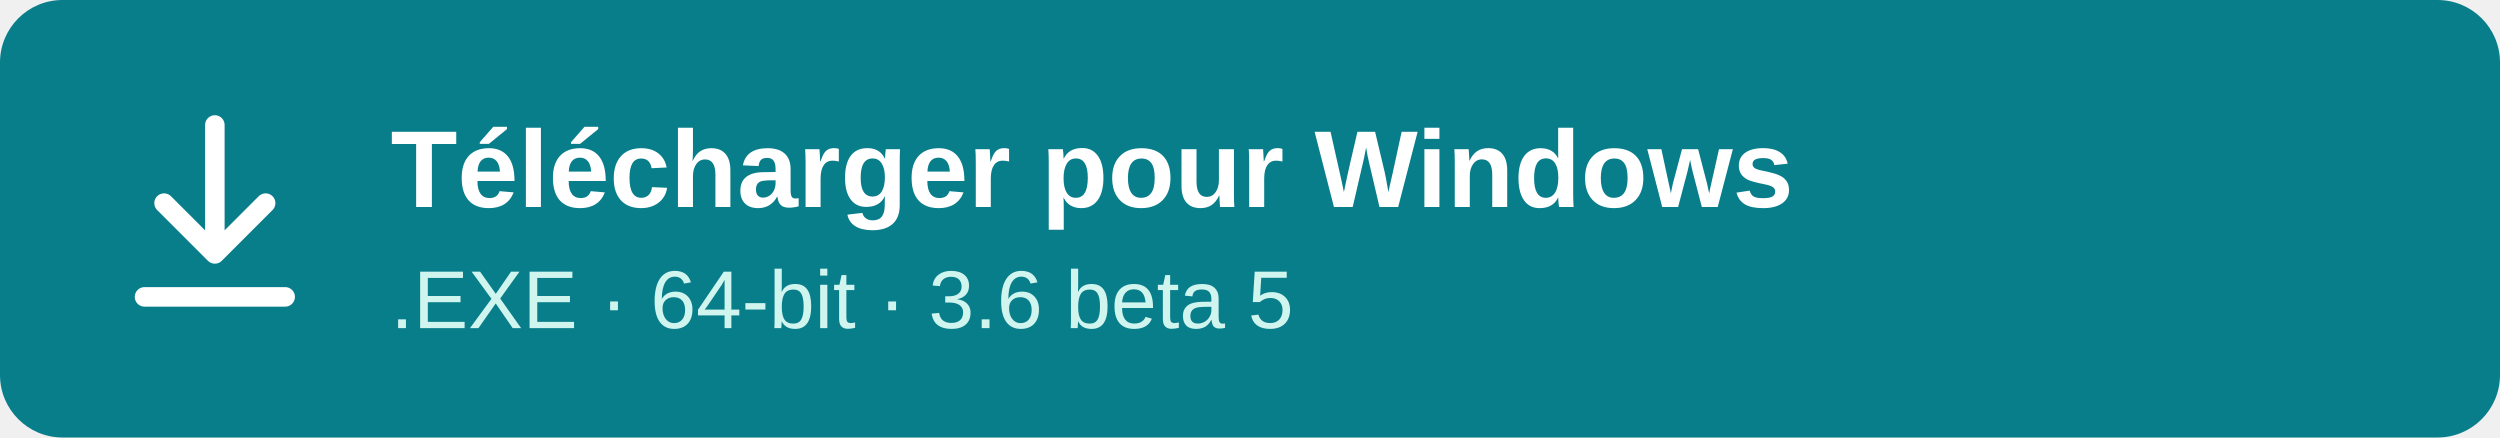
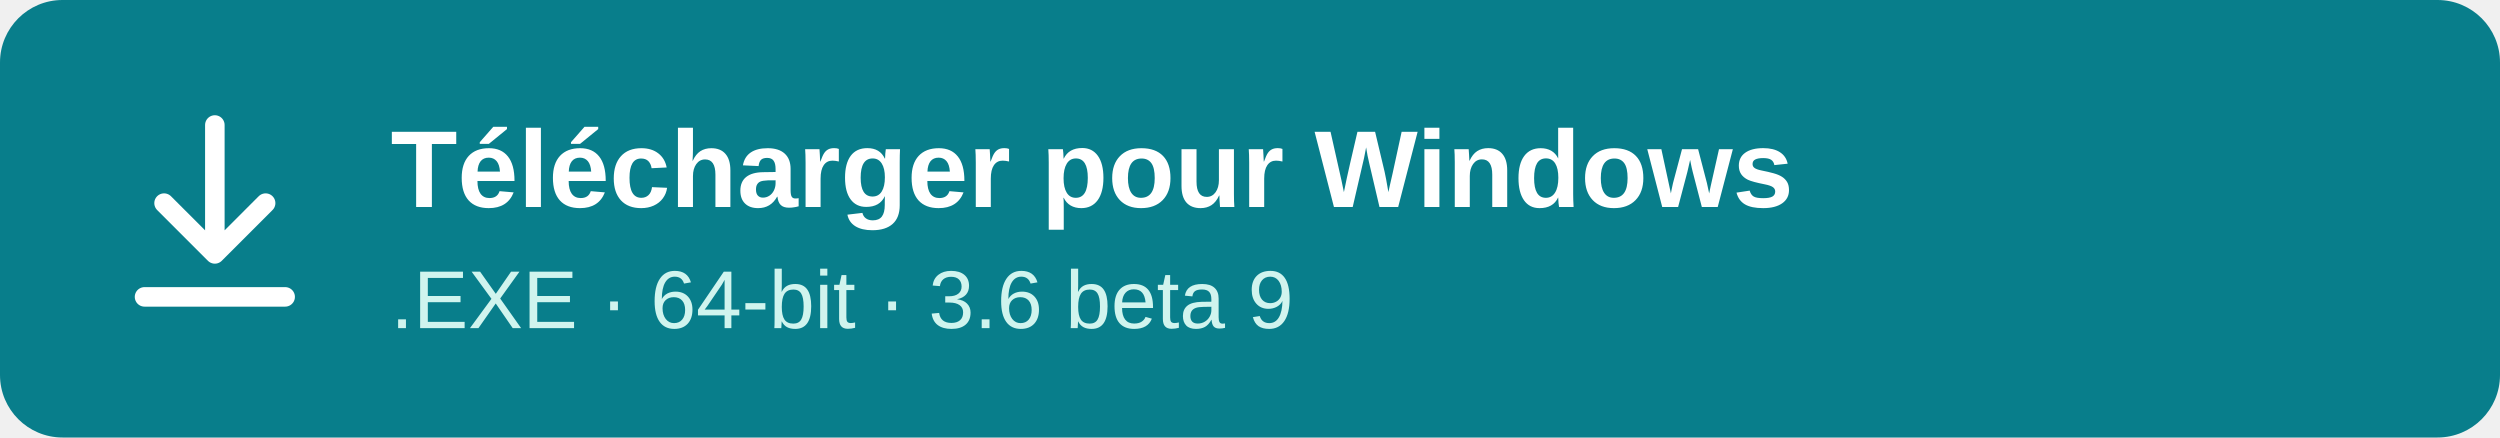
<svg xmlns="http://www.w3.org/2000/svg" width="640" height="112" viewBox="0 0 640 112">
  <rect width="640" height="112" rx="16" fill="#087e8b" />
  <path d="M55 32V65M42 52L55 65L68 52M37 76H73" fill="none" stroke="white" stroke-width="5" stroke-linecap="round" stroke-linejoin="round" />
  <text x="100" y="53" font-family="Segoe UI,Arial,sans-serif" font-size="28" font-weight="600" fill="white">Télécharger pour Windows</text>
-   <text x="100" y="84" font-family="Segoe UI,Arial,sans-serif" font-size="21" fill="#d0f4ee">.EXE · 64-bit · 3.6 beta 5</text>
+   <text x="100" y="84" font-family="Segoe UI,Arial,sans-serif" font-size="21" fill="#d0f4ee">.EXE · 64-bit · 3.6 beta 9</text>
</svg>
